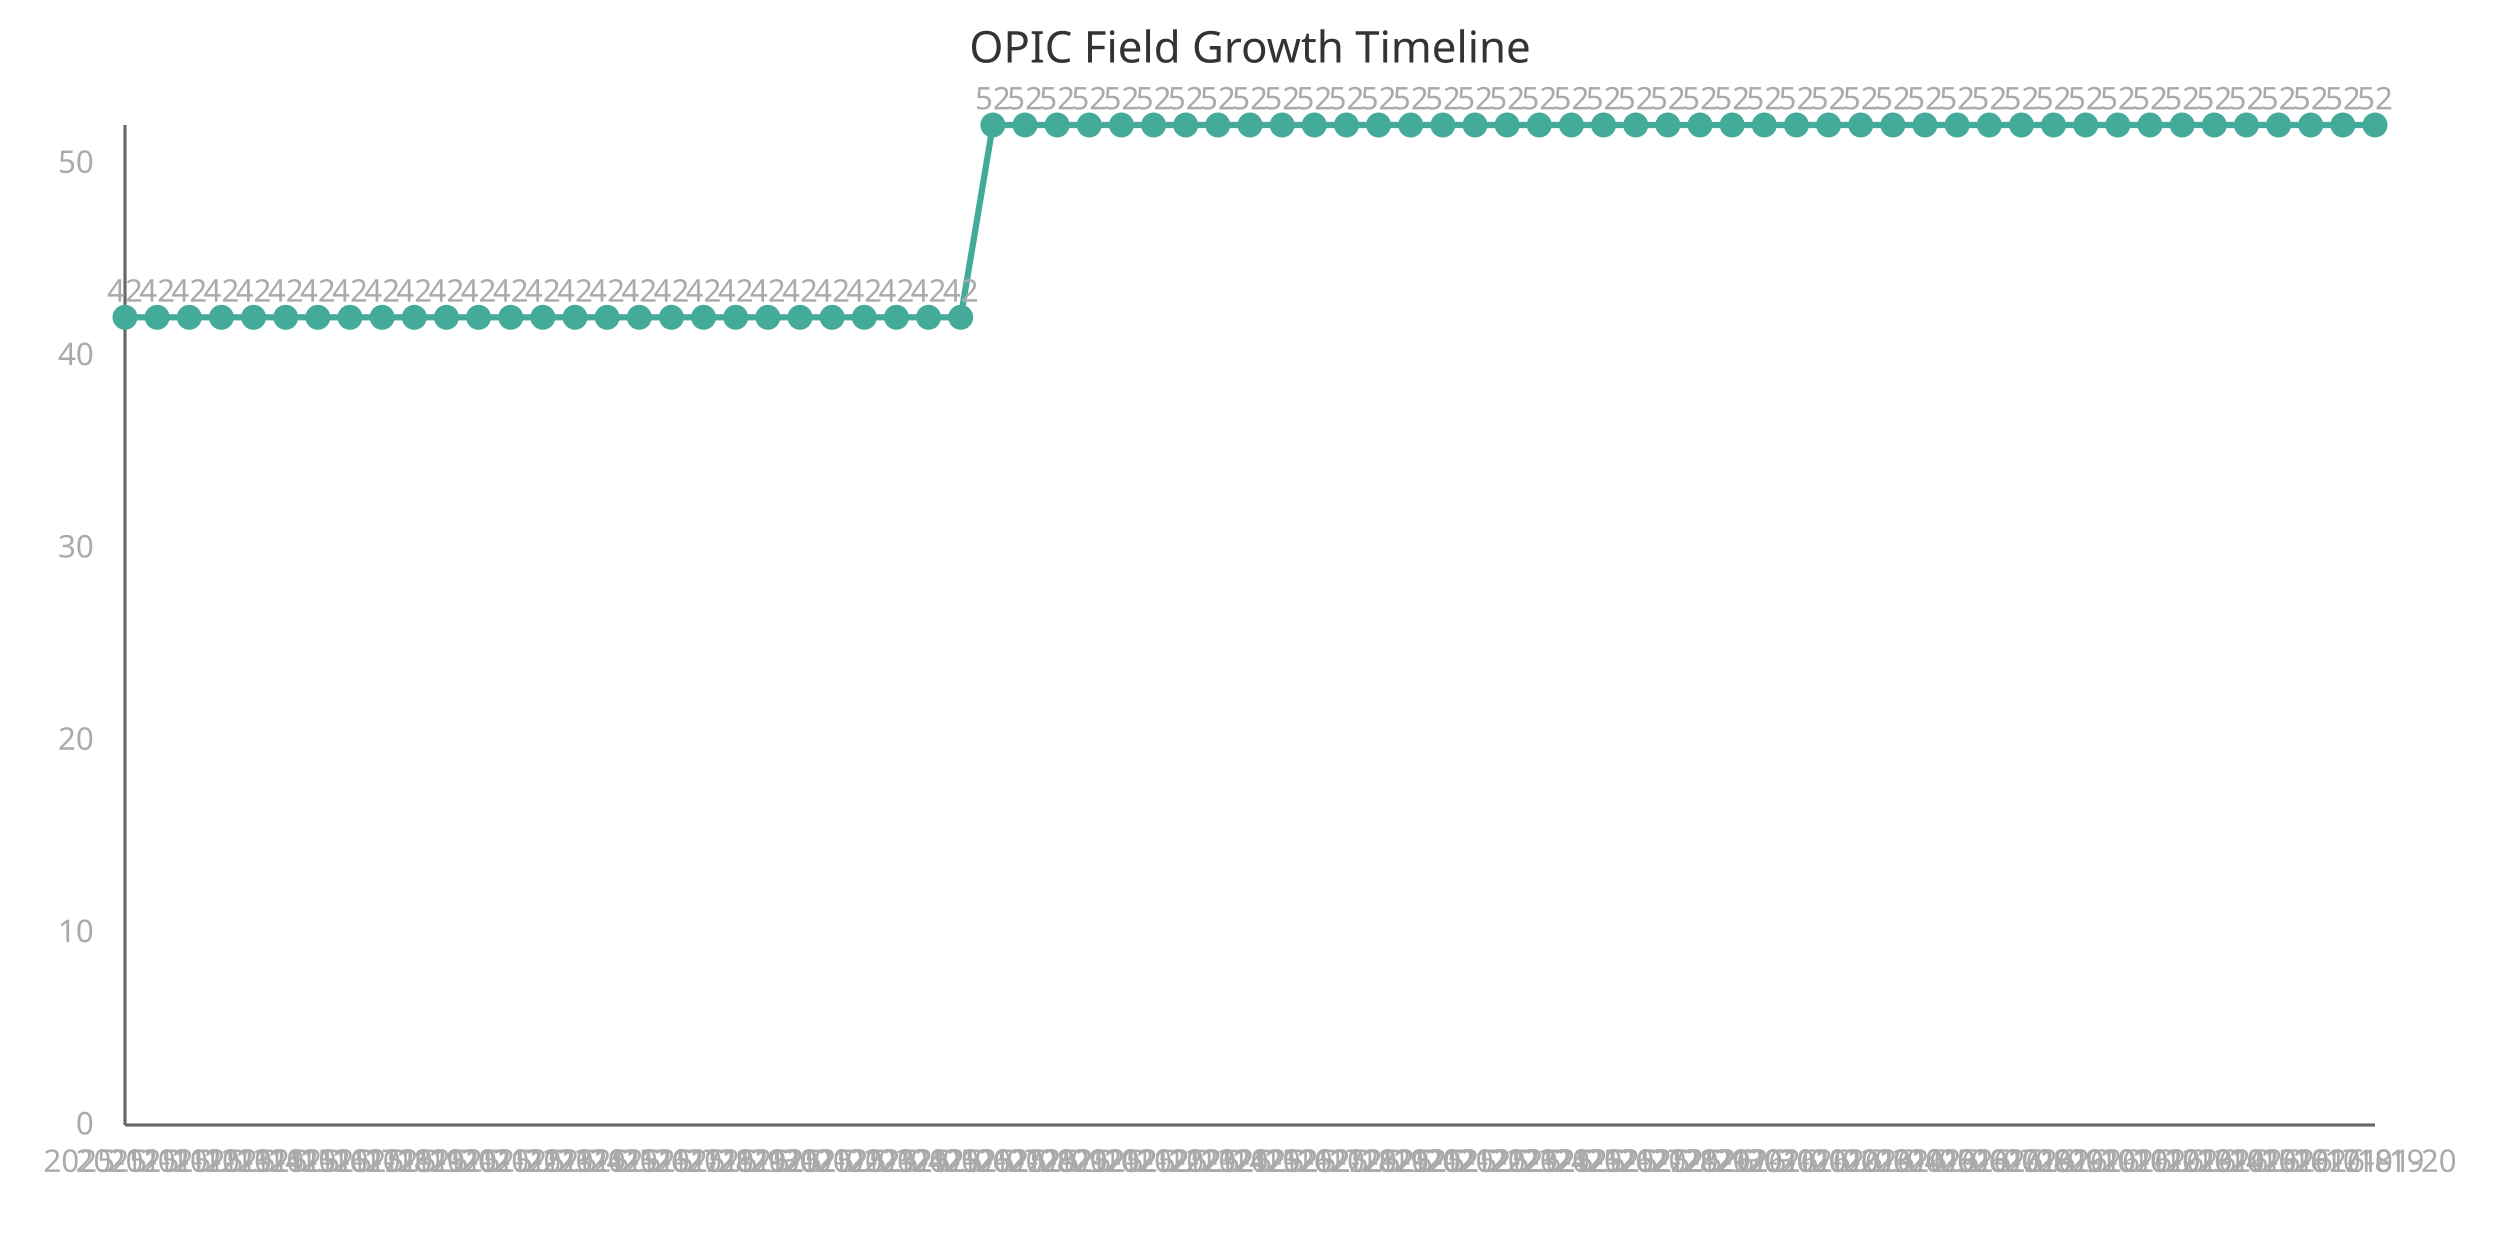
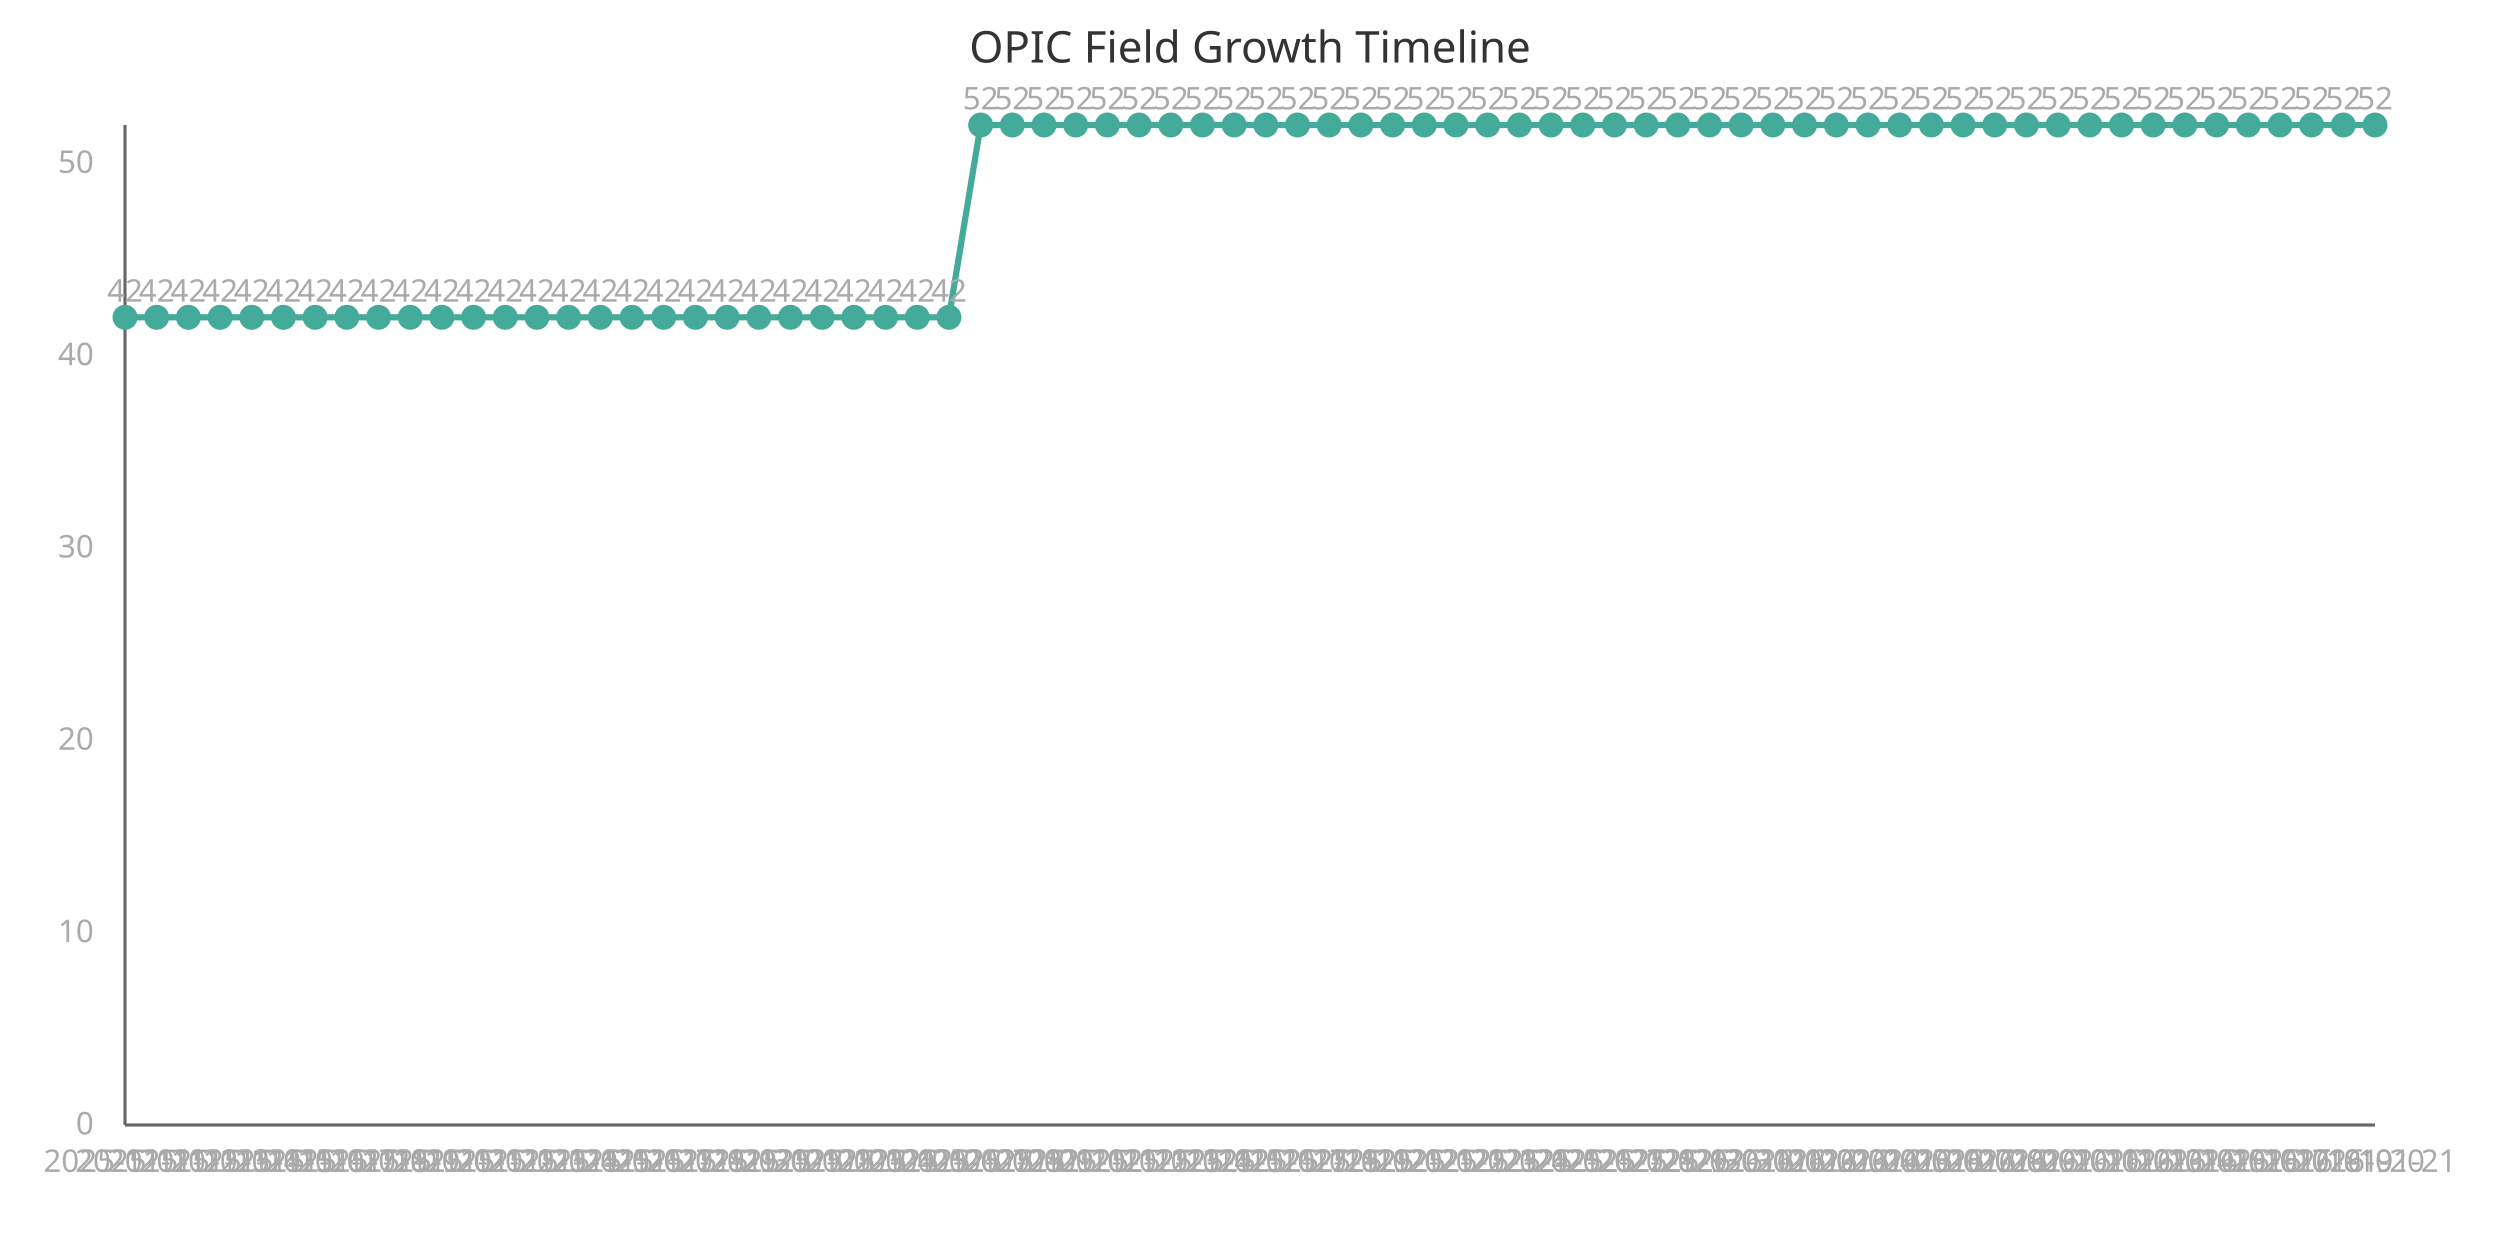
<svg xmlns="http://www.w3.org/2000/svg" width="800" height="400" viewBox="0 0 800 400">
  <style>
    .axis{stroke:#666;stroke-width:1}
    .line{stroke:#4a9;stroke-width:2;fill:none}
    .point{fill:#4a9;r:4}
    .label{font:10px sans-serif;fill:#aaa}
    .title{font:14px sans-serif;fill:#333}
  </style>
  <text x="400" y="20" class="title" text-anchor="middle">OPIC Field Growth Timeline</text>
  <line x1="40" y1="40" x2="40" y2="360" class="axis" />
  <line x1="40" y1="360" x2="760" y2="360" class="axis" />
-   <path d="M 40.0,101.538 L 50.286,101.538 L 60.571,101.538 L 70.857,101.538 L 81.143,101.538 L 91.429,101.538 L 101.714,101.538 L 112.0,101.538 L 122.286,101.538 L 132.571,101.538 L 142.857,101.538 L 153.143,101.538 L 163.429,101.538 L 173.714,101.538 L 184.0,101.538 L 194.286,101.538 L 204.571,101.538 L 214.857,101.538 L 225.143,101.538 L 235.429,101.538 L 245.714,101.538 L 256.0,101.538 L 266.286,101.538 L 276.571,101.538 L 286.857,101.538 L 297.143,101.538 L 307.429,101.538 L 317.714,40.0 L 328.0,40.0 L 338.286,40.0 L 348.571,40.0 L 358.857,40.0 L 369.143,40.0 L 379.429,40.0 L 389.714,40.0 L 400.0,40.0 L 410.286,40.0 L 420.571,40.0 L 430.857,40.0 L 441.143,40.0 L 451.429,40.0 L 461.714,40.0 L 472.0,40.0 L 482.286,40.0 L 492.571,40.0 L 502.857,40.0 L 513.143,40.0 L 523.429,40.0 L 533.714,40.0 L 544.0,40.0 L 554.286,40.0 L 564.571,40.0 L 574.857,40.0 L 585.143,40.0 L 595.429,40.0 L 605.714,40.0 L 616.0,40.0 L 626.286,40.0 L 636.571,40.0 L 646.857,40.0 L 657.143,40.0 L 667.429,40.0 L 677.714,40.0 L 688.0,40.0 L 698.286,40.0 L 708.571,40.0 L 718.857,40.0 L 729.143,40.0 L 739.429,40.0 L 749.714,40.0 L 760.0,40.0" class="line" />
+   <path d="M 40.0,101.538 L 50.141,101.538 L 60.282,101.538 L 70.423,101.538 L 80.563,101.538 L 90.704,101.538 L 100.845,101.538 L 110.986,101.538 L 121.127,101.538 L 131.268,101.538 L 141.408,101.538 L 151.549,101.538 L 161.69,101.538 L 171.831,101.538 L 181.972,101.538 L 192.113,101.538 L 202.254,101.538 L 212.394,101.538 L 222.535,101.538 L 232.676,101.538 L 242.817,101.538 L 252.958,101.538 L 263.099,101.538 L 273.239,101.538 L 283.38,101.538 L 293.521,101.538 L 303.662,101.538 L 313.803,40.0 L 323.944,40.0 L 334.085,40.0 L 344.225,40.0 L 354.366,40.0 L 364.507,40.0 L 374.648,40.0 L 384.789,40.0 L 394.93,40.0 L 405.07,40.0 L 415.211,40.0 L 425.352,40.0 L 435.493,40.0 L 445.634,40.0 L 455.775,40.0 L 465.915,40.0 L 476.056,40.0 L 486.197,40.0 L 496.338,40.0 L 506.479,40.0 L 516.62,40.0 L 526.761,40.0 L 536.901,40.0 L 547.042,40.0 L 557.183,40.0 L 567.324,40.0 L 577.465,40.0 L 587.606,40.0 L 597.746,40.0 L 607.887,40.0 L 618.028,40.0 L 628.169,40.0 L 638.31,40.0 L 648.451,40.0 L 658.592,40.0 L 668.732,40.0 L 678.873,40.0 L 689.014,40.0 L 699.155,40.0 L 709.296,40.0 L 719.437,40.0 L 729.577,40.0 L 739.718,40.0 L 749.859,40.0 L 760.0,40.0" class="line" />
  <circle cx="40.0" cy="101.538" class="point" />
  <text x="40.0" y="375" class="label" text-anchor="middle">2025-11-11</text>
  <text x="40.0" y="96.538" class="label" text-anchor="middle">42</text>
-   <circle cx="50.286" cy="101.538" class="point" />
-   <text x="50.286" y="375" class="label" text-anchor="middle">2025-11-12</text>
-   <text x="50.286" y="96.538" class="label" text-anchor="middle">42</text>
-   <circle cx="60.571" cy="101.538" class="point" />
-   <text x="60.571" y="375" class="label" text-anchor="middle">2025-11-13</text>
-   <text x="60.571" y="96.538" class="label" text-anchor="middle">42</text>
-   <circle cx="70.857" cy="101.538" class="point" />
-   <text x="70.857" y="375" class="label" text-anchor="middle">2025-11-14</text>
-   <text x="70.857" y="96.538" class="label" text-anchor="middle">42</text>
-   <circle cx="81.143" cy="101.538" class="point" />
-   <text x="81.143" y="375" class="label" text-anchor="middle">2025-11-15</text>
-   <text x="81.143" y="96.538" class="label" text-anchor="middle">42</text>
-   <circle cx="91.429" cy="101.538" class="point" />
-   <text x="91.429" y="375" class="label" text-anchor="middle">2025-11-16</text>
-   <text x="91.429" y="96.538" class="label" text-anchor="middle">42</text>
-   <circle cx="101.714" cy="101.538" class="point" />
-   <text x="101.714" y="375" class="label" text-anchor="middle">2025-11-17</text>
-   <text x="101.714" y="96.538" class="label" text-anchor="middle">42</text>
-   <circle cx="112.0" cy="101.538" class="point" />
-   <text x="112.0" y="375" class="label" text-anchor="middle">2025-11-18</text>
-   <text x="112.0" y="96.538" class="label" text-anchor="middle">42</text>
-   <circle cx="122.286" cy="101.538" class="point" />
-   <text x="122.286" y="375" class="label" text-anchor="middle">2025-11-19</text>
-   <text x="122.286" y="96.538" class="label" text-anchor="middle">42</text>
-   <circle cx="132.571" cy="101.538" class="point" />
-   <text x="132.571" y="375" class="label" text-anchor="middle">2025-11-20</text>
-   <text x="132.571" y="96.538" class="label" text-anchor="middle">42</text>
-   <circle cx="142.857" cy="101.538" class="point" />
-   <text x="142.857" y="375" class="label" text-anchor="middle">2025-11-21</text>
-   <text x="142.857" y="96.538" class="label" text-anchor="middle">42</text>
-   <circle cx="153.143" cy="101.538" class="point" />
-   <text x="153.143" y="375" class="label" text-anchor="middle">2025-11-22</text>
-   <text x="153.143" y="96.538" class="label" text-anchor="middle">42</text>
-   <circle cx="163.429" cy="101.538" class="point" />
-   <text x="163.429" y="375" class="label" text-anchor="middle">2025-11-23</text>
-   <text x="163.429" y="96.538" class="label" text-anchor="middle">42</text>
-   <circle cx="173.714" cy="101.538" class="point" />
-   <text x="173.714" y="375" class="label" text-anchor="middle">2025-11-24</text>
-   <text x="173.714" y="96.538" class="label" text-anchor="middle">42</text>
-   <circle cx="184.0" cy="101.538" class="point" />
-   <text x="184.0" y="375" class="label" text-anchor="middle">2025-11-25</text>
-   <text x="184.0" y="96.538" class="label" text-anchor="middle">42</text>
-   <circle cx="194.286" cy="101.538" class="point" />
-   <text x="194.286" y="375" class="label" text-anchor="middle">2025-11-26</text>
-   <text x="194.286" y="96.538" class="label" text-anchor="middle">42</text>
-   <circle cx="204.571" cy="101.538" class="point" />
-   <text x="204.571" y="375" class="label" text-anchor="middle">2025-11-27</text>
-   <text x="204.571" y="96.538" class="label" text-anchor="middle">42</text>
-   <circle cx="214.857" cy="101.538" class="point" />
-   <text x="214.857" y="375" class="label" text-anchor="middle">2025-11-28</text>
-   <text x="214.857" y="96.538" class="label" text-anchor="middle">42</text>
-   <circle cx="225.143" cy="101.538" class="point" />
-   <text x="225.143" y="375" class="label" text-anchor="middle">2025-11-29</text>
-   <text x="225.143" y="96.538" class="label" text-anchor="middle">42</text>
-   <circle cx="235.429" cy="101.538" class="point" />
-   <text x="235.429" y="375" class="label" text-anchor="middle">2025-11-30</text>
-   <text x="235.429" y="96.538" class="label" text-anchor="middle">42</text>
-   <circle cx="245.714" cy="101.538" class="point" />
-   <text x="245.714" y="375" class="label" text-anchor="middle">2025-12-01</text>
-   <text x="245.714" y="96.538" class="label" text-anchor="middle">42</text>
-   <circle cx="256.0" cy="101.538" class="point" />
-   <text x="256.0" y="375" class="label" text-anchor="middle">2025-12-02</text>
-   <text x="256.0" y="96.538" class="label" text-anchor="middle">42</text>
-   <circle cx="266.286" cy="101.538" class="point" />
-   <text x="266.286" y="375" class="label" text-anchor="middle">2025-12-03</text>
-   <text x="266.286" y="96.538" class="label" text-anchor="middle">42</text>
-   <circle cx="276.571" cy="101.538" class="point" />
-   <text x="276.571" y="375" class="label" text-anchor="middle">2025-12-04</text>
-   <text x="276.571" y="96.538" class="label" text-anchor="middle">42</text>
-   <circle cx="286.857" cy="101.538" class="point" />
-   <text x="286.857" y="375" class="label" text-anchor="middle">2025-12-05</text>
-   <text x="286.857" y="96.538" class="label" text-anchor="middle">42</text>
-   <circle cx="297.143" cy="101.538" class="point" />
-   <text x="297.143" y="375" class="label" text-anchor="middle">2025-12-06</text>
-   <text x="297.143" y="96.538" class="label" text-anchor="middle">42</text>
-   <circle cx="307.429" cy="101.538" class="point" />
-   <text x="307.429" y="375" class="label" text-anchor="middle">2025-12-07</text>
-   <text x="307.429" y="96.538" class="label" text-anchor="middle">42</text>
-   <circle cx="317.714" cy="40.0" class="point" />
-   <text x="317.714" y="375" class="label" text-anchor="middle">2025-12-08</text>
-   <text x="317.714" y="35.0" class="label" text-anchor="middle">52</text>
-   <circle cx="328.0" cy="40.0" class="point" />
-   <text x="328.0" y="375" class="label" text-anchor="middle">2025-12-09</text>
-   <text x="328.0" y="35.0" class="label" text-anchor="middle">52</text>
-   <circle cx="338.286" cy="40.0" class="point" />
-   <text x="338.286" y="375" class="label" text-anchor="middle">2025-12-10</text>
-   <text x="338.286" y="35.0" class="label" text-anchor="middle">52</text>
-   <circle cx="348.571" cy="40.0" class="point" />
-   <text x="348.571" y="375" class="label" text-anchor="middle">2025-12-11</text>
-   <text x="348.571" y="35.0" class="label" text-anchor="middle">52</text>
-   <circle cx="358.857" cy="40.0" class="point" />
-   <text x="358.857" y="375" class="label" text-anchor="middle">2025-12-12</text>
-   <text x="358.857" y="35.0" class="label" text-anchor="middle">52</text>
-   <circle cx="369.143" cy="40.0" class="point" />
-   <text x="369.143" y="375" class="label" text-anchor="middle">2025-12-13</text>
-   <text x="369.143" y="35.0" class="label" text-anchor="middle">52</text>
-   <circle cx="379.429" cy="40.0" class="point" />
-   <text x="379.429" y="375" class="label" text-anchor="middle">2025-12-14</text>
-   <text x="379.429" y="35.0" class="label" text-anchor="middle">52</text>
-   <circle cx="389.714" cy="40.0" class="point" />
-   <text x="389.714" y="375" class="label" text-anchor="middle">2025-12-15</text>
-   <text x="389.714" y="35.0" class="label" text-anchor="middle">52</text>
-   <circle cx="400.0" cy="40.0" class="point" />
-   <text x="400.0" y="375" class="label" text-anchor="middle">2025-12-16</text>
-   <text x="400.0" y="35.0" class="label" text-anchor="middle">52</text>
-   <circle cx="410.286" cy="40.0" class="point" />
-   <text x="410.286" y="375" class="label" text-anchor="middle">2025-12-17</text>
-   <text x="410.286" y="35.0" class="label" text-anchor="middle">52</text>
-   <circle cx="420.571" cy="40.0" class="point" />
-   <text x="420.571" y="375" class="label" text-anchor="middle">2025-12-18</text>
-   <text x="420.571" y="35.0" class="label" text-anchor="middle">52</text>
-   <circle cx="430.857" cy="40.0" class="point" />
-   <text x="430.857" y="375" class="label" text-anchor="middle">2025-12-19</text>
-   <text x="430.857" y="35.0" class="label" text-anchor="middle">52</text>
-   <circle cx="441.143" cy="40.0" class="point" />
-   <text x="441.143" y="375" class="label" text-anchor="middle">2025-12-20</text>
-   <text x="441.143" y="35.0" class="label" text-anchor="middle">52</text>
-   <circle cx="451.429" cy="40.0" class="point" />
-   <text x="451.429" y="375" class="label" text-anchor="middle">2025-12-21</text>
-   <text x="451.429" y="35.0" class="label" text-anchor="middle">52</text>
-   <circle cx="461.714" cy="40.0" class="point" />
-   <text x="461.714" y="375" class="label" text-anchor="middle">2025-12-22</text>
-   <text x="461.714" y="35.0" class="label" text-anchor="middle">52</text>
-   <circle cx="472.0" cy="40.0" class="point" />
-   <text x="472.0" y="375" class="label" text-anchor="middle">2025-12-23</text>
-   <text x="472.0" y="35.0" class="label" text-anchor="middle">52</text>
-   <circle cx="482.286" cy="40.0" class="point" />
-   <text x="482.286" y="375" class="label" text-anchor="middle">2025-12-24</text>
-   <text x="482.286" y="35.0" class="label" text-anchor="middle">52</text>
-   <circle cx="492.571" cy="40.0" class="point" />
-   <text x="492.571" y="375" class="label" text-anchor="middle">2025-12-25</text>
-   <text x="492.571" y="35.0" class="label" text-anchor="middle">52</text>
-   <circle cx="502.857" cy="40.0" class="point" />
-   <text x="502.857" y="375" class="label" text-anchor="middle">2025-12-26</text>
-   <text x="502.857" y="35.0" class="label" text-anchor="middle">52</text>
-   <circle cx="513.143" cy="40.0" class="point" />
-   <text x="513.143" y="375" class="label" text-anchor="middle">2025-12-27</text>
-   <text x="513.143" y="35.0" class="label" text-anchor="middle">52</text>
-   <circle cx="523.429" cy="40.0" class="point" />
-   <text x="523.429" y="375" class="label" text-anchor="middle">2025-12-28</text>
-   <text x="523.429" y="35.0" class="label" text-anchor="middle">52</text>
-   <circle cx="533.714" cy="40.0" class="point" />
-   <text x="533.714" y="375" class="label" text-anchor="middle">2025-12-29</text>
-   <text x="533.714" y="35.0" class="label" text-anchor="middle">52</text>
-   <circle cx="544.0" cy="40.0" class="point" />
-   <text x="544.0" y="375" class="label" text-anchor="middle">2025-12-30</text>
-   <text x="544.0" y="35.0" class="label" text-anchor="middle">52</text>
-   <circle cx="554.286" cy="40.0" class="point" />
-   <text x="554.286" y="375" class="label" text-anchor="middle">2025-12-31</text>
-   <text x="554.286" y="35.0" class="label" text-anchor="middle">52</text>
-   <circle cx="564.571" cy="40.0" class="point" />
-   <text x="564.571" y="375" class="label" text-anchor="middle">2026-01-01</text>
-   <text x="564.571" y="35.0" class="label" text-anchor="middle">52</text>
-   <circle cx="574.857" cy="40.0" class="point" />
-   <text x="574.857" y="375" class="label" text-anchor="middle">2026-01-02</text>
-   <text x="574.857" y="35.0" class="label" text-anchor="middle">52</text>
-   <circle cx="585.143" cy="40.0" class="point" />
-   <text x="585.143" y="375" class="label" text-anchor="middle">2026-01-03</text>
-   <text x="585.143" y="35.0" class="label" text-anchor="middle">52</text>
-   <circle cx="595.429" cy="40.0" class="point" />
-   <text x="595.429" y="375" class="label" text-anchor="middle">2026-01-04</text>
-   <text x="595.429" y="35.0" class="label" text-anchor="middle">52</text>
-   <circle cx="605.714" cy="40.0" class="point" />
-   <text x="605.714" y="375" class="label" text-anchor="middle">2026-01-05</text>
-   <text x="605.714" y="35.0" class="label" text-anchor="middle">52</text>
-   <circle cx="616.0" cy="40.0" class="point" />
-   <text x="616.0" y="375" class="label" text-anchor="middle">2026-01-06</text>
-   <text x="616.0" y="35.0" class="label" text-anchor="middle">52</text>
-   <circle cx="626.286" cy="40.0" class="point" />
-   <text x="626.286" y="375" class="label" text-anchor="middle">2026-01-07</text>
-   <text x="626.286" y="35.0" class="label" text-anchor="middle">52</text>
-   <circle cx="636.571" cy="40.0" class="point" />
-   <text x="636.571" y="375" class="label" text-anchor="middle">2026-01-08</text>
-   <text x="636.571" y="35.0" class="label" text-anchor="middle">52</text>
-   <circle cx="646.857" cy="40.0" class="point" />
-   <text x="646.857" y="375" class="label" text-anchor="middle">2026-01-09</text>
-   <text x="646.857" y="35.0" class="label" text-anchor="middle">52</text>
-   <circle cx="657.143" cy="40.0" class="point" />
-   <text x="657.143" y="375" class="label" text-anchor="middle">2026-01-10</text>
-   <text x="657.143" y="35.0" class="label" text-anchor="middle">52</text>
-   <circle cx="667.429" cy="40.0" class="point" />
-   <text x="667.429" y="375" class="label" text-anchor="middle">2026-01-11</text>
-   <text x="667.429" y="35.0" class="label" text-anchor="middle">52</text>
-   <circle cx="677.714" cy="40.0" class="point" />
-   <text x="677.714" y="375" class="label" text-anchor="middle">2026-01-12</text>
-   <text x="677.714" y="35.0" class="label" text-anchor="middle">52</text>
-   <circle cx="688.0" cy="40.0" class="point" />
-   <text x="688.0" y="375" class="label" text-anchor="middle">2026-01-13</text>
-   <text x="688.0" y="35.0" class="label" text-anchor="middle">52</text>
-   <circle cx="698.286" cy="40.0" class="point" />
-   <text x="698.286" y="375" class="label" text-anchor="middle">2026-01-14</text>
-   <text x="698.286" y="35.0" class="label" text-anchor="middle">52</text>
-   <circle cx="708.571" cy="40.0" class="point" />
-   <text x="708.571" y="375" class="label" text-anchor="middle">2026-01-15</text>
-   <text x="708.571" y="35.0" class="label" text-anchor="middle">52</text>
-   <circle cx="718.857" cy="40.0" class="point" />
-   <text x="718.857" y="375" class="label" text-anchor="middle">2026-01-16</text>
-   <text x="718.857" y="35.0" class="label" text-anchor="middle">52</text>
-   <circle cx="729.143" cy="40.0" class="point" />
-   <text x="729.143" y="375" class="label" text-anchor="middle">2026-01-17</text>
-   <text x="729.143" y="35.0" class="label" text-anchor="middle">52</text>
-   <circle cx="739.429" cy="40.0" class="point" />
-   <text x="739.429" y="375" class="label" text-anchor="middle">2026-01-18</text>
-   <text x="739.429" y="35.0" class="label" text-anchor="middle">52</text>
-   <circle cx="749.714" cy="40.0" class="point" />
-   <text x="749.714" y="375" class="label" text-anchor="middle">2026-01-19</text>
-   <text x="749.714" y="35.0" class="label" text-anchor="middle">52</text>
+   <circle cx="50.141" cy="101.538" class="point" />
+   <text x="50.141" y="375" class="label" text-anchor="middle">2025-11-12</text>
+   <text x="50.141" y="96.538" class="label" text-anchor="middle">42</text>
+   <circle cx="60.282" cy="101.538" class="point" />
+   <text x="60.282" y="375" class="label" text-anchor="middle">2025-11-13</text>
+   <text x="60.282" y="96.538" class="label" text-anchor="middle">42</text>
+   <circle cx="70.423" cy="101.538" class="point" />
+   <text x="70.423" y="375" class="label" text-anchor="middle">2025-11-14</text>
+   <text x="70.423" y="96.538" class="label" text-anchor="middle">42</text>
+   <circle cx="80.563" cy="101.538" class="point" />
+   <text x="80.563" y="375" class="label" text-anchor="middle">2025-11-15</text>
+   <text x="80.563" y="96.538" class="label" text-anchor="middle">42</text>
+   <circle cx="90.704" cy="101.538" class="point" />
+   <text x="90.704" y="375" class="label" text-anchor="middle">2025-11-16</text>
+   <text x="90.704" y="96.538" class="label" text-anchor="middle">42</text>
+   <circle cx="100.845" cy="101.538" class="point" />
+   <text x="100.845" y="375" class="label" text-anchor="middle">2025-11-17</text>
+   <text x="100.845" y="96.538" class="label" text-anchor="middle">42</text>
+   <circle cx="110.986" cy="101.538" class="point" />
+   <text x="110.986" y="375" class="label" text-anchor="middle">2025-11-18</text>
+   <text x="110.986" y="96.538" class="label" text-anchor="middle">42</text>
+   <circle cx="121.127" cy="101.538" class="point" />
+   <text x="121.127" y="375" class="label" text-anchor="middle">2025-11-19</text>
+   <text x="121.127" y="96.538" class="label" text-anchor="middle">42</text>
+   <circle cx="131.268" cy="101.538" class="point" />
+   <text x="131.268" y="375" class="label" text-anchor="middle">2025-11-20</text>
+   <text x="131.268" y="96.538" class="label" text-anchor="middle">42</text>
+   <circle cx="141.408" cy="101.538" class="point" />
+   <text x="141.408" y="375" class="label" text-anchor="middle">2025-11-21</text>
+   <text x="141.408" y="96.538" class="label" text-anchor="middle">42</text>
+   <circle cx="151.549" cy="101.538" class="point" />
+   <text x="151.549" y="375" class="label" text-anchor="middle">2025-11-22</text>
+   <text x="151.549" y="96.538" class="label" text-anchor="middle">42</text>
+   <circle cx="161.69" cy="101.538" class="point" />
+   <text x="161.69" y="375" class="label" text-anchor="middle">2025-11-23</text>
+   <text x="161.69" y="96.538" class="label" text-anchor="middle">42</text>
+   <circle cx="171.831" cy="101.538" class="point" />
+   <text x="171.831" y="375" class="label" text-anchor="middle">2025-11-24</text>
+   <text x="171.831" y="96.538" class="label" text-anchor="middle">42</text>
+   <circle cx="181.972" cy="101.538" class="point" />
+   <text x="181.972" y="375" class="label" text-anchor="middle">2025-11-25</text>
+   <text x="181.972" y="96.538" class="label" text-anchor="middle">42</text>
+   <circle cx="192.113" cy="101.538" class="point" />
+   <text x="192.113" y="375" class="label" text-anchor="middle">2025-11-26</text>
+   <text x="192.113" y="96.538" class="label" text-anchor="middle">42</text>
+   <circle cx="202.254" cy="101.538" class="point" />
+   <text x="202.254" y="375" class="label" text-anchor="middle">2025-11-27</text>
+   <text x="202.254" y="96.538" class="label" text-anchor="middle">42</text>
+   <circle cx="212.394" cy="101.538" class="point" />
+   <text x="212.394" y="375" class="label" text-anchor="middle">2025-11-28</text>
+   <text x="212.394" y="96.538" class="label" text-anchor="middle">42</text>
+   <circle cx="222.535" cy="101.538" class="point" />
+   <text x="222.535" y="375" class="label" text-anchor="middle">2025-11-29</text>
+   <text x="222.535" y="96.538" class="label" text-anchor="middle">42</text>
+   <circle cx="232.676" cy="101.538" class="point" />
+   <text x="232.676" y="375" class="label" text-anchor="middle">2025-11-30</text>
+   <text x="232.676" y="96.538" class="label" text-anchor="middle">42</text>
+   <circle cx="242.817" cy="101.538" class="point" />
+   <text x="242.817" y="375" class="label" text-anchor="middle">2025-12-01</text>
+   <text x="242.817" y="96.538" class="label" text-anchor="middle">42</text>
+   <circle cx="252.958" cy="101.538" class="point" />
+   <text x="252.958" y="375" class="label" text-anchor="middle">2025-12-02</text>
+   <text x="252.958" y="96.538" class="label" text-anchor="middle">42</text>
+   <circle cx="263.099" cy="101.538" class="point" />
+   <text x="263.099" y="375" class="label" text-anchor="middle">2025-12-03</text>
+   <text x="263.099" y="96.538" class="label" text-anchor="middle">42</text>
+   <circle cx="273.239" cy="101.538" class="point" />
+   <text x="273.239" y="375" class="label" text-anchor="middle">2025-12-04</text>
+   <text x="273.239" y="96.538" class="label" text-anchor="middle">42</text>
+   <circle cx="283.38" cy="101.538" class="point" />
+   <text x="283.38" y="375" class="label" text-anchor="middle">2025-12-05</text>
+   <text x="283.38" y="96.538" class="label" text-anchor="middle">42</text>
+   <circle cx="293.521" cy="101.538" class="point" />
+   <text x="293.521" y="375" class="label" text-anchor="middle">2025-12-06</text>
+   <text x="293.521" y="96.538" class="label" text-anchor="middle">42</text>
+   <circle cx="303.662" cy="101.538" class="point" />
+   <text x="303.662" y="375" class="label" text-anchor="middle">2025-12-07</text>
+   <text x="303.662" y="96.538" class="label" text-anchor="middle">42</text>
+   <circle cx="313.803" cy="40.0" class="point" />
+   <text x="313.803" y="375" class="label" text-anchor="middle">2025-12-08</text>
+   <text x="313.803" y="35.0" class="label" text-anchor="middle">52</text>
+   <circle cx="323.944" cy="40.0" class="point" />
+   <text x="323.944" y="375" class="label" text-anchor="middle">2025-12-09</text>
+   <text x="323.944" y="35.0" class="label" text-anchor="middle">52</text>
+   <circle cx="334.085" cy="40.0" class="point" />
+   <text x="334.085" y="375" class="label" text-anchor="middle">2025-12-10</text>
+   <text x="334.085" y="35.0" class="label" text-anchor="middle">52</text>
+   <circle cx="344.225" cy="40.0" class="point" />
+   <text x="344.225" y="375" class="label" text-anchor="middle">2025-12-11</text>
+   <text x="344.225" y="35.0" class="label" text-anchor="middle">52</text>
+   <circle cx="354.366" cy="40.0" class="point" />
+   <text x="354.366" y="375" class="label" text-anchor="middle">2025-12-12</text>
+   <text x="354.366" y="35.0" class="label" text-anchor="middle">52</text>
+   <circle cx="364.507" cy="40.0" class="point" />
+   <text x="364.507" y="375" class="label" text-anchor="middle">2025-12-13</text>
+   <text x="364.507" y="35.0" class="label" text-anchor="middle">52</text>
+   <circle cx="374.648" cy="40.0" class="point" />
+   <text x="374.648" y="375" class="label" text-anchor="middle">2025-12-14</text>
+   <text x="374.648" y="35.0" class="label" text-anchor="middle">52</text>
+   <circle cx="384.789" cy="40.0" class="point" />
+   <text x="384.789" y="375" class="label" text-anchor="middle">2025-12-15</text>
+   <text x="384.789" y="35.0" class="label" text-anchor="middle">52</text>
+   <circle cx="394.93" cy="40.0" class="point" />
+   <text x="394.93" y="375" class="label" text-anchor="middle">2025-12-16</text>
+   <text x="394.93" y="35.0" class="label" text-anchor="middle">52</text>
+   <circle cx="405.07" cy="40.0" class="point" />
+   <text x="405.07" y="375" class="label" text-anchor="middle">2025-12-17</text>
+   <text x="405.07" y="35.0" class="label" text-anchor="middle">52</text>
+   <circle cx="415.211" cy="40.0" class="point" />
+   <text x="415.211" y="375" class="label" text-anchor="middle">2025-12-18</text>
+   <text x="415.211" y="35.0" class="label" text-anchor="middle">52</text>
+   <circle cx="425.352" cy="40.0" class="point" />
+   <text x="425.352" y="375" class="label" text-anchor="middle">2025-12-19</text>
+   <text x="425.352" y="35.0" class="label" text-anchor="middle">52</text>
+   <circle cx="435.493" cy="40.0" class="point" />
+   <text x="435.493" y="375" class="label" text-anchor="middle">2025-12-20</text>
+   <text x="435.493" y="35.0" class="label" text-anchor="middle">52</text>
+   <circle cx="445.634" cy="40.0" class="point" />
+   <text x="445.634" y="375" class="label" text-anchor="middle">2025-12-21</text>
+   <text x="445.634" y="35.0" class="label" text-anchor="middle">52</text>
+   <circle cx="455.775" cy="40.0" class="point" />
+   <text x="455.775" y="375" class="label" text-anchor="middle">2025-12-22</text>
+   <text x="455.775" y="35.0" class="label" text-anchor="middle">52</text>
+   <circle cx="465.915" cy="40.0" class="point" />
+   <text x="465.915" y="375" class="label" text-anchor="middle">2025-12-23</text>
+   <text x="465.915" y="35.0" class="label" text-anchor="middle">52</text>
+   <circle cx="476.056" cy="40.0" class="point" />
+   <text x="476.056" y="375" class="label" text-anchor="middle">2025-12-24</text>
+   <text x="476.056" y="35.0" class="label" text-anchor="middle">52</text>
+   <circle cx="486.197" cy="40.0" class="point" />
+   <text x="486.197" y="375" class="label" text-anchor="middle">2025-12-25</text>
+   <text x="486.197" y="35.0" class="label" text-anchor="middle">52</text>
+   <circle cx="496.338" cy="40.0" class="point" />
+   <text x="496.338" y="375" class="label" text-anchor="middle">2025-12-26</text>
+   <text x="496.338" y="35.0" class="label" text-anchor="middle">52</text>
+   <circle cx="506.479" cy="40.0" class="point" />
+   <text x="506.479" y="375" class="label" text-anchor="middle">2025-12-27</text>
+   <text x="506.479" y="35.0" class="label" text-anchor="middle">52</text>
+   <circle cx="516.62" cy="40.0" class="point" />
+   <text x="516.62" y="375" class="label" text-anchor="middle">2025-12-28</text>
+   <text x="516.62" y="35.0" class="label" text-anchor="middle">52</text>
+   <circle cx="526.761" cy="40.0" class="point" />
+   <text x="526.761" y="375" class="label" text-anchor="middle">2025-12-29</text>
+   <text x="526.761" y="35.0" class="label" text-anchor="middle">52</text>
+   <circle cx="536.901" cy="40.0" class="point" />
+   <text x="536.901" y="375" class="label" text-anchor="middle">2025-12-30</text>
+   <text x="536.901" y="35.0" class="label" text-anchor="middle">52</text>
+   <circle cx="547.042" cy="40.0" class="point" />
+   <text x="547.042" y="375" class="label" text-anchor="middle">2025-12-31</text>
+   <text x="547.042" y="35.0" class="label" text-anchor="middle">52</text>
+   <circle cx="557.183" cy="40.0" class="point" />
+   <text x="557.183" y="375" class="label" text-anchor="middle">2026-01-01</text>
+   <text x="557.183" y="35.0" class="label" text-anchor="middle">52</text>
+   <circle cx="567.324" cy="40.0" class="point" />
+   <text x="567.324" y="375" class="label" text-anchor="middle">2026-01-02</text>
+   <text x="567.324" y="35.0" class="label" text-anchor="middle">52</text>
+   <circle cx="577.465" cy="40.0" class="point" />
+   <text x="577.465" y="375" class="label" text-anchor="middle">2026-01-03</text>
+   <text x="577.465" y="35.0" class="label" text-anchor="middle">52</text>
+   <circle cx="587.606" cy="40.0" class="point" />
+   <text x="587.606" y="375" class="label" text-anchor="middle">2026-01-04</text>
+   <text x="587.606" y="35.0" class="label" text-anchor="middle">52</text>
+   <circle cx="597.746" cy="40.0" class="point" />
+   <text x="597.746" y="375" class="label" text-anchor="middle">2026-01-05</text>
+   <text x="597.746" y="35.0" class="label" text-anchor="middle">52</text>
+   <circle cx="607.887" cy="40.0" class="point" />
+   <text x="607.887" y="375" class="label" text-anchor="middle">2026-01-06</text>
+   <text x="607.887" y="35.0" class="label" text-anchor="middle">52</text>
+   <circle cx="618.028" cy="40.0" class="point" />
+   <text x="618.028" y="375" class="label" text-anchor="middle">2026-01-07</text>
+   <text x="618.028" y="35.0" class="label" text-anchor="middle">52</text>
+   <circle cx="628.169" cy="40.0" class="point" />
+   <text x="628.169" y="375" class="label" text-anchor="middle">2026-01-08</text>
+   <text x="628.169" y="35.0" class="label" text-anchor="middle">52</text>
+   <circle cx="638.31" cy="40.0" class="point" />
+   <text x="638.31" y="375" class="label" text-anchor="middle">2026-01-09</text>
+   <text x="638.31" y="35.0" class="label" text-anchor="middle">52</text>
+   <circle cx="648.451" cy="40.0" class="point" />
+   <text x="648.451" y="375" class="label" text-anchor="middle">2026-01-10</text>
+   <text x="648.451" y="35.0" class="label" text-anchor="middle">52</text>
+   <circle cx="658.592" cy="40.0" class="point" />
+   <text x="658.592" y="375" class="label" text-anchor="middle">2026-01-11</text>
+   <text x="658.592" y="35.0" class="label" text-anchor="middle">52</text>
+   <circle cx="668.732" cy="40.0" class="point" />
+   <text x="668.732" y="375" class="label" text-anchor="middle">2026-01-12</text>
+   <text x="668.732" y="35.0" class="label" text-anchor="middle">52</text>
+   <circle cx="678.873" cy="40.0" class="point" />
+   <text x="678.873" y="375" class="label" text-anchor="middle">2026-01-13</text>
+   <text x="678.873" y="35.0" class="label" text-anchor="middle">52</text>
+   <circle cx="689.014" cy="40.0" class="point" />
+   <text x="689.014" y="375" class="label" text-anchor="middle">2026-01-14</text>
+   <text x="689.014" y="35.0" class="label" text-anchor="middle">52</text>
+   <circle cx="699.155" cy="40.0" class="point" />
+   <text x="699.155" y="375" class="label" text-anchor="middle">2026-01-15</text>
+   <text x="699.155" y="35.0" class="label" text-anchor="middle">52</text>
+   <circle cx="709.296" cy="40.0" class="point" />
+   <text x="709.296" y="375" class="label" text-anchor="middle">2026-01-16</text>
+   <text x="709.296" y="35.0" class="label" text-anchor="middle">52</text>
+   <circle cx="719.437" cy="40.0" class="point" />
+   <text x="719.437" y="375" class="label" text-anchor="middle">2026-01-17</text>
+   <text x="719.437" y="35.0" class="label" text-anchor="middle">52</text>
+   <circle cx="729.577" cy="40.0" class="point" />
+   <text x="729.577" y="375" class="label" text-anchor="middle">2026-01-18</text>
+   <text x="729.577" y="35.0" class="label" text-anchor="middle">52</text>
+   <circle cx="739.718" cy="40.0" class="point" />
+   <text x="739.718" y="375" class="label" text-anchor="middle">2026-01-19</text>
+   <text x="739.718" y="35.0" class="label" text-anchor="middle">52</text>
+   <circle cx="749.859" cy="40.0" class="point" />
+   <text x="749.859" y="375" class="label" text-anchor="middle">2026-01-20</text>
+   <text x="749.859" y="35.0" class="label" text-anchor="middle">52</text>
  <circle cx="760.0" cy="40.0" class="point" />
-   <text x="760.0" y="375" class="label" text-anchor="middle">2026-01-20</text>
+   <text x="760.0" y="375" class="label" text-anchor="middle">2026-01-21</text>
  <text x="760.0" y="35.0" class="label" text-anchor="middle">52</text>
  <text x="30" y="363.0" class="label" text-anchor="end">0</text>
  <text x="30" y="301.462" class="label" text-anchor="end">10</text>
  <text x="30" y="239.923" class="label" text-anchor="end">20</text>
  <text x="30" y="178.385" class="label" text-anchor="end">30</text>
  <text x="30" y="116.846" class="label" text-anchor="end">40</text>
  <text x="30" y="55.308" class="label" text-anchor="end">50</text>
</svg>
